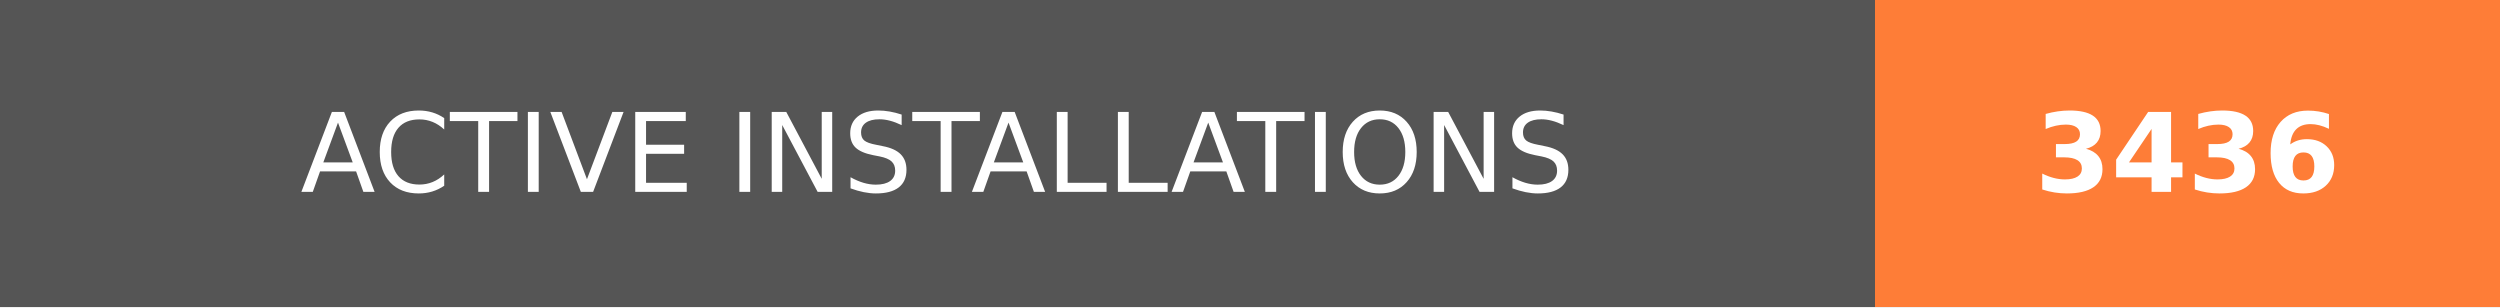
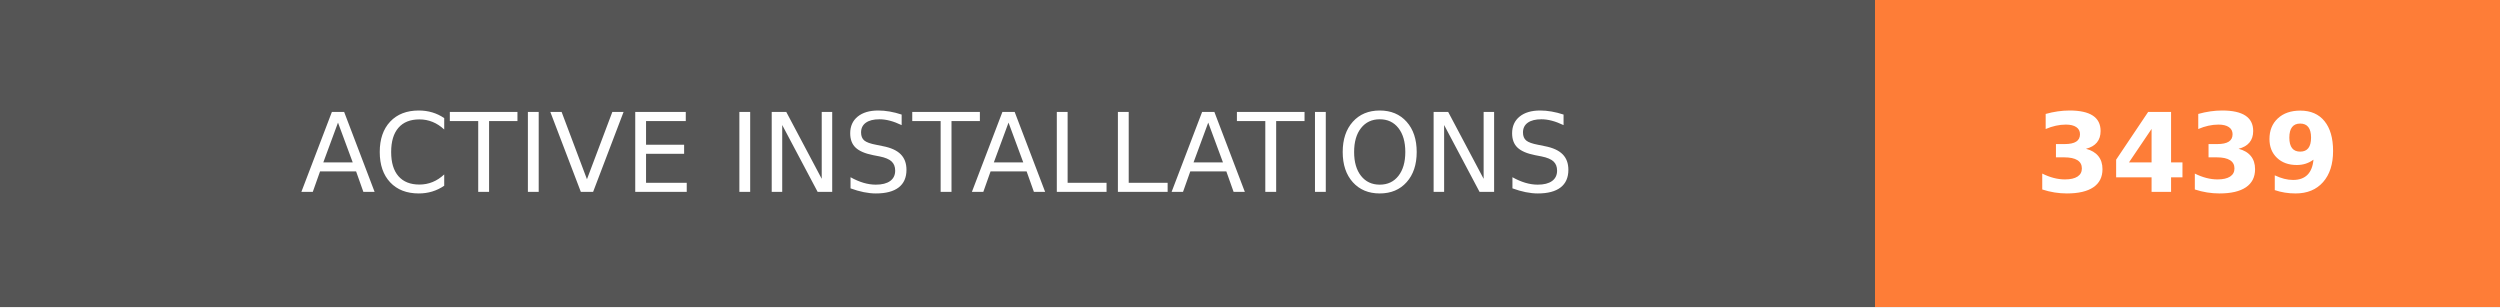
- <svg xmlns="http://www.w3.org/2000/svg" width="228" height="28" role="img" aria-label="ACTIVE INSTALLATIONS: 3436">
+ <svg xmlns="http://www.w3.org/2000/svg" width="228" height="28" role="img" aria-label="ACTIVE INSTALLATIONS: 3439">
  <g shape-rendering="crispEdges">
    <rect width="171" height="28" fill="#555" />
    <rect x="171" width="57" height="28" fill="#fe7d37" />
  </g>
  <g fill="#fff" text-anchor="middle" font-family="Verdana,Geneva,DejaVu Sans,sans-serif" text-rendering="geometricPrecision" font-size="100">
    <text transform="scale(.1)" x="855" y="175" textLength="1470" fill="#fff">ACTIVE INSTALLATIONS</text>
-     <text transform="scale(.1)" x="1995" y="175" textLength="330" fill="#fff" font-weight="bold">3436</text>
+     <text transform="scale(.1)" x="1995" y="175" textLength="330" fill="#fff" font-weight="bold">3439</text>
  </g>
</svg>
